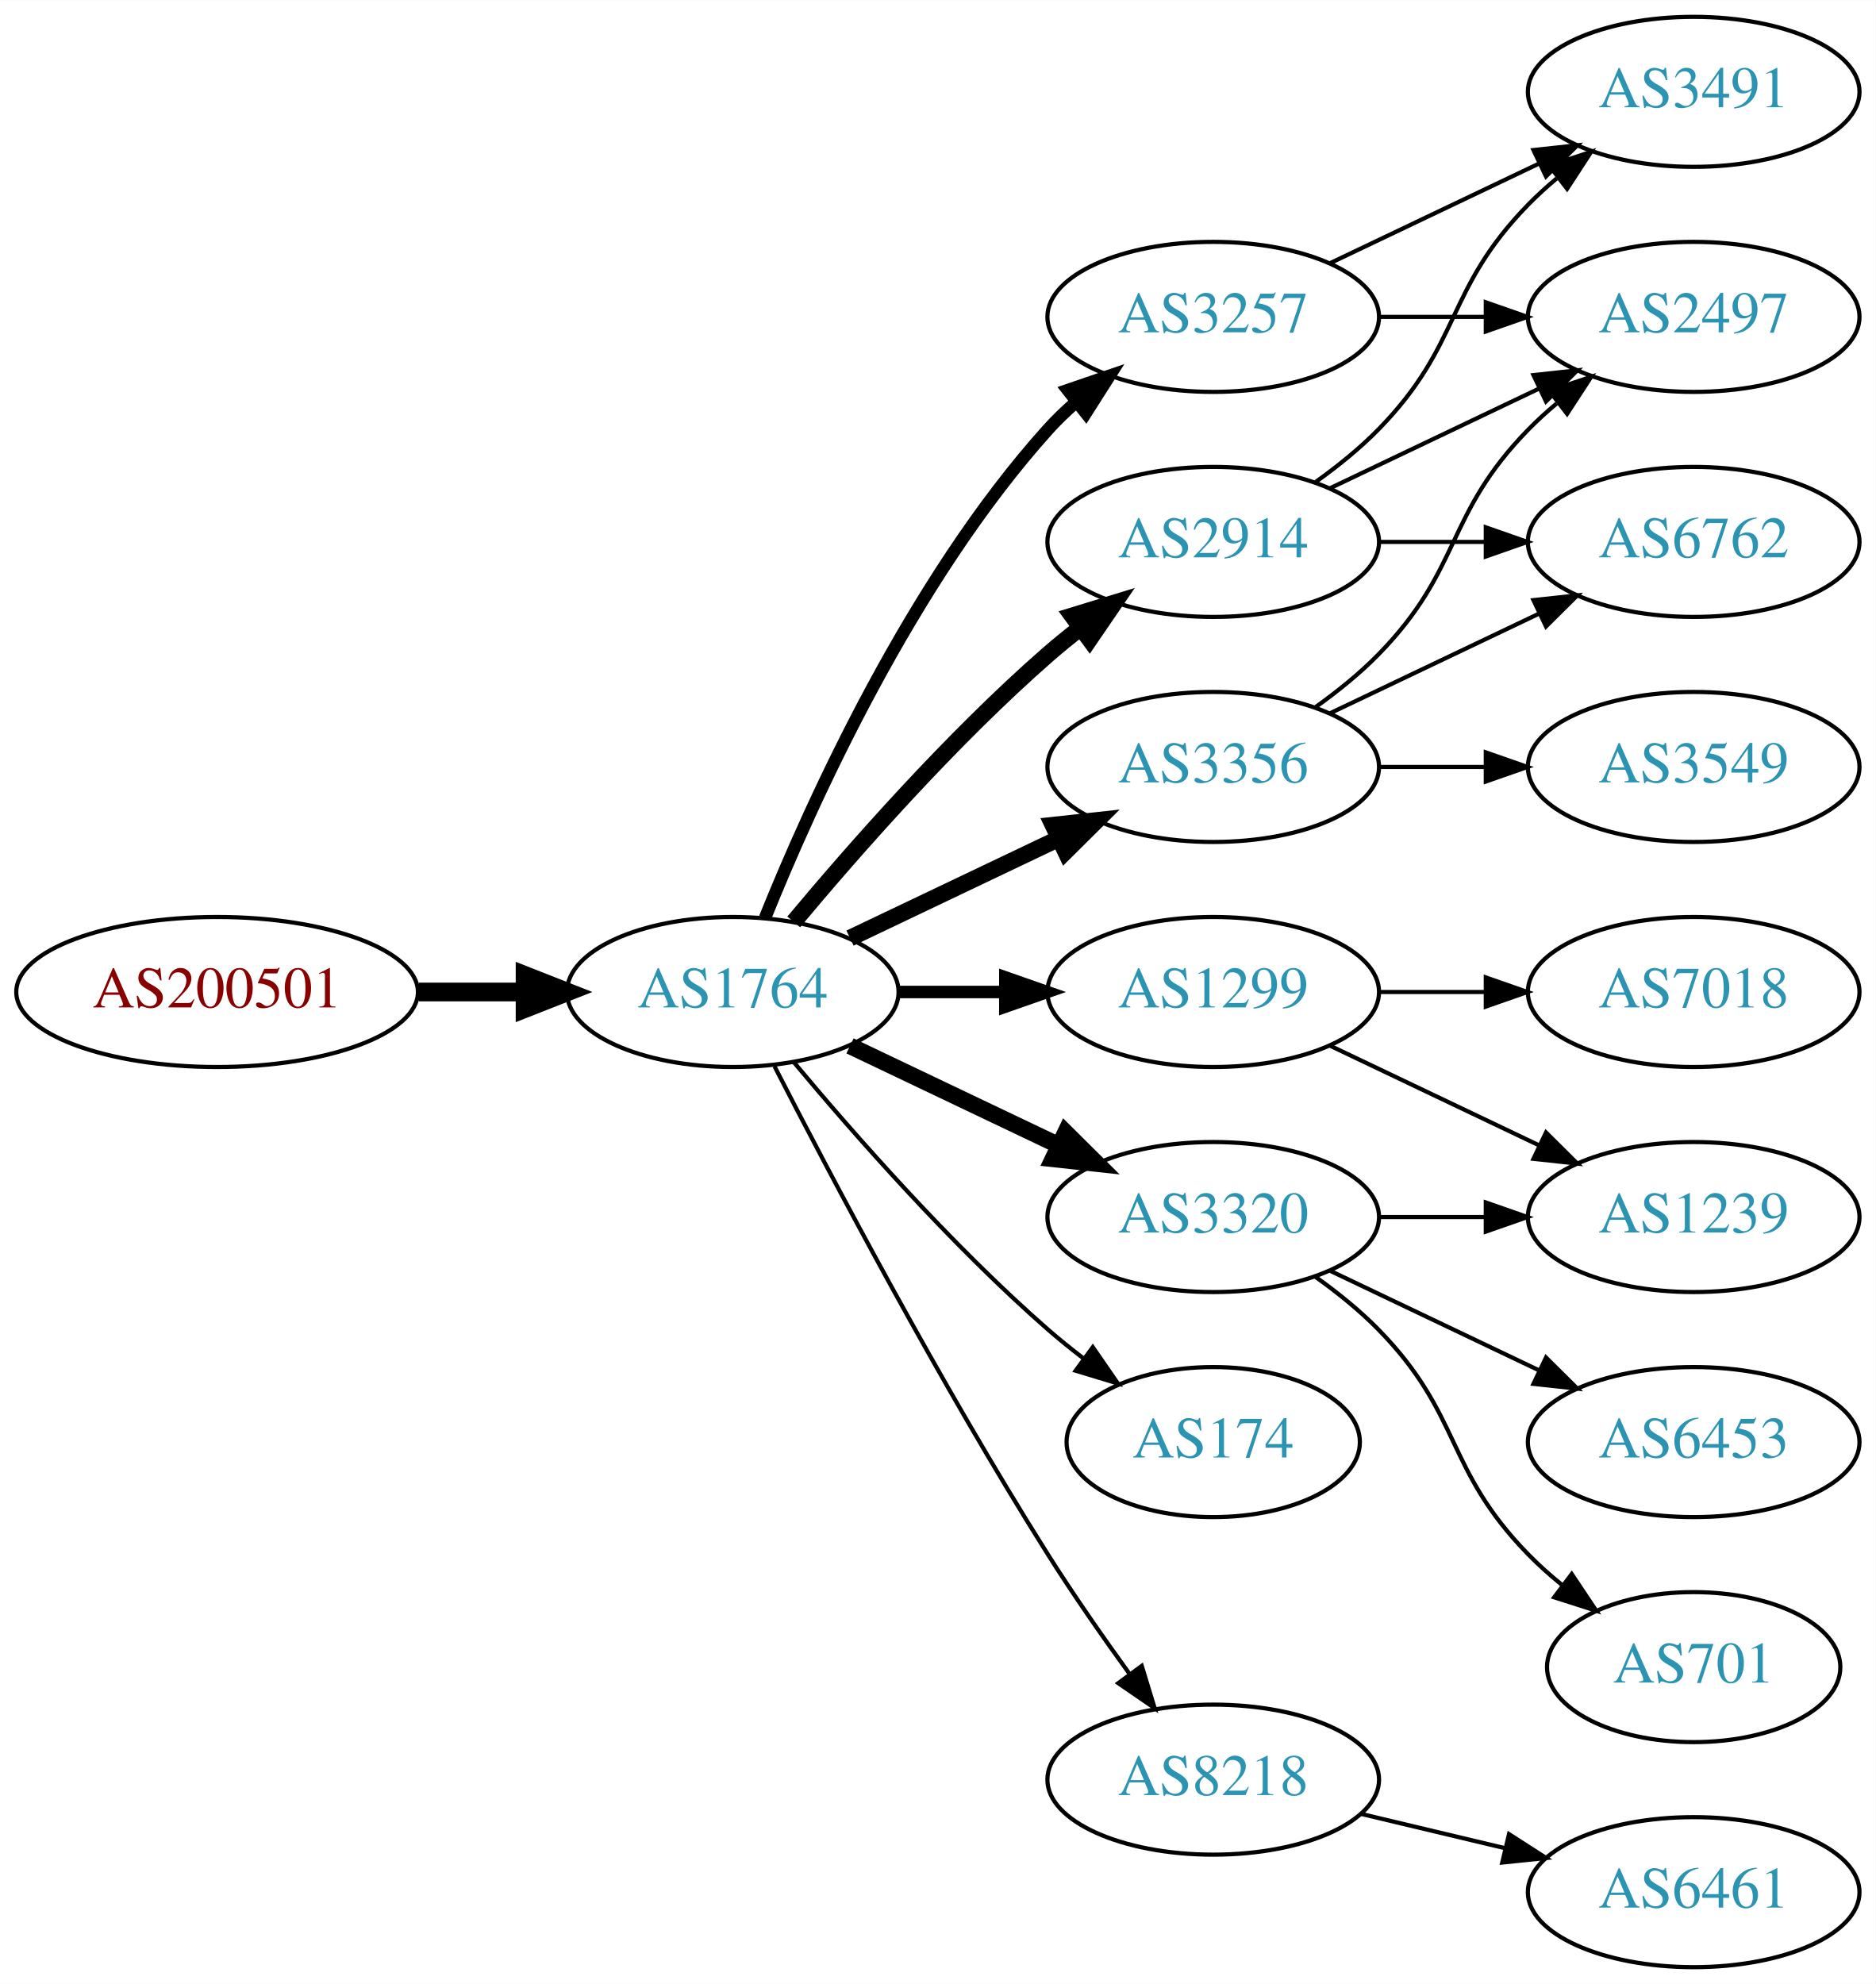
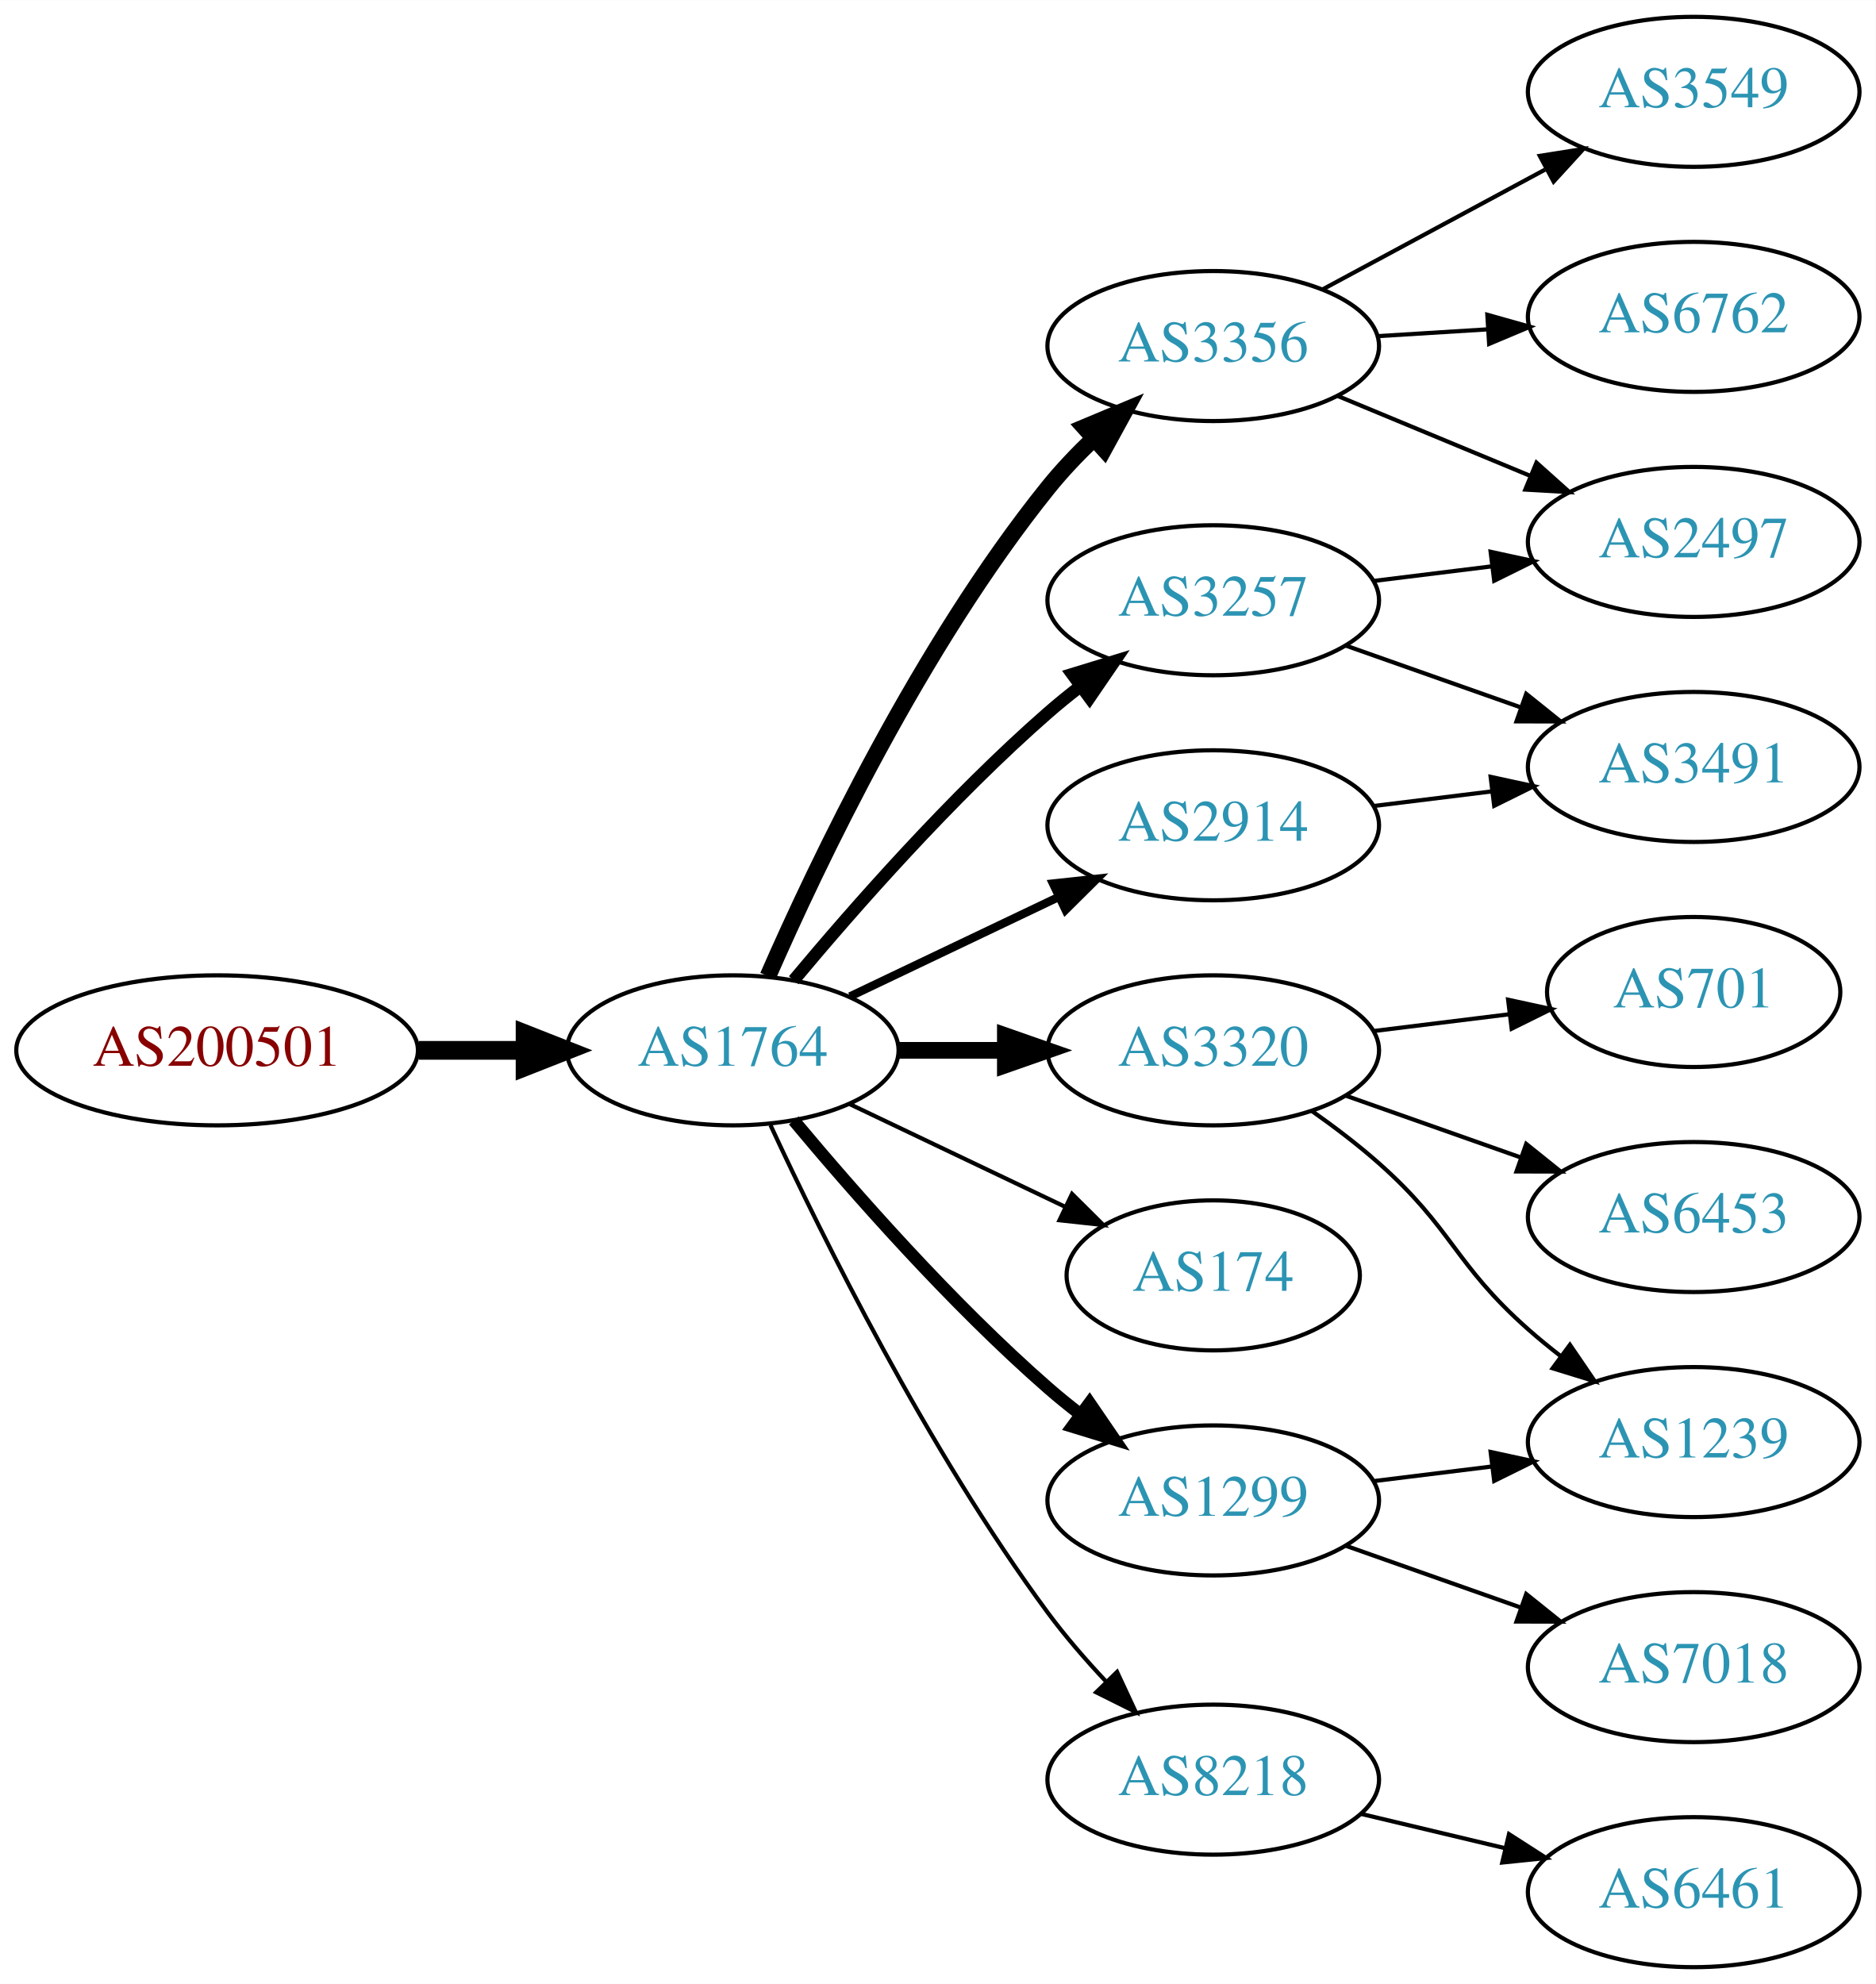
<svg xmlns="http://www.w3.org/2000/svg" xmlns:xlink="http://www.w3.org/1999/xlink" width="450pt" height="476pt" viewBox="0.00 0.00 450.07 476.00">
  <g id="graph0" class="graph" transform="scale(1 1) rotate(0) translate(4 472)">
    <polygon fill="white" stroke="none" points="-4,4 -4,-472 446.07,-472 446.07,4 -4,4" />
    <g id="node1" class="node">
      <g id="a_node1">
        <a xlink:href="/asn/200501" xlink:title="AS200501 ~ Four Telecom Services GmbH &amp; Co KG [AT]">
-           <ellipse fill="#ffffff" stroke="black" cx="48.096" cy="-234" rx="48.192" ry="18" />
-           <text text-anchor="middle" x="48.096" y="-230.3" font-family="Times,serif" font-size="14.00" fill="#880000">AS200501</text>
+           <ellipse fill="#ffffff" stroke="black" cx="48.096" cy="-220" rx="48.192" ry="18" />
+           <text text-anchor="middle" x="48.096" y="-216.3" font-family="Times,serif" font-size="14.00" fill="#880000">AS200501</text>
        </a>
      </g>
    </g>
    <g id="node2" class="node">
      <g id="a_node2">
        <a xlink:href="/asn/1764" xlink:title="AS1764 ~ NEXTLAYER-AS [AT]">
-           <ellipse fill="#ffffff" stroke="black" cx="171.838" cy="-234" rx="39.794" ry="18" />
-           <text text-anchor="middle" x="171.838" y="-230.3" font-family="Times,serif" font-size="14.00" fill="#2c94b3">AS1764</text>
+           <ellipse fill="#ffffff" stroke="black" cx="171.838" cy="-220" rx="39.794" ry="18" />
+           <text text-anchor="middle" x="171.838" y="-216.3" font-family="Times,serif" font-size="14.00" fill="#2c94b3">AS1764</text>
        </a>
      </g>
    </g>
    <g id="edge1" class="edge">
-       <path fill="none" stroke="black" stroke-width="4.5" d="M96.513,-234C104.867,-234 113.577,-234 121.969,-234" />
-       <polygon fill="black" stroke="black" stroke-width="4.5" points="122.004,-237.938 132.004,-234 122.004,-230.063 122.004,-237.938" />
+       <path fill="none" stroke="black" stroke-width="4.5" d="M96.513,-220C104.867,-220 113.577,-220 121.969,-220" />
+       <polygon fill="black" stroke="black" stroke-width="4.5" points="122.004,-223.938 132.004,-220 122.004,-216.063 122.004,-223.938" />
    </g>
    <g id="node3" class="node">
      <g id="a_node3">
-         <a xlink:href="/asn/3257" xlink:title="AS3257 ~ GTT [DE]">
-           <ellipse fill="#ffffff" stroke="black" cx="287.131" cy="-396" rx="39.794" ry="18" />
-           <text text-anchor="middle" x="287.131" y="-392.3" font-family="Times,serif" font-size="14.00" fill="#2c94b3">AS3257</text>
+         <a xlink:href="/asn/3356" xlink:title="AS3356 ~ Level 3 Parent, LLC [US]">
+           <ellipse fill="#ffffff" stroke="black" cx="287.131" cy="-389" rx="39.794" ry="18" />
+           <text text-anchor="middle" x="287.131" y="-385.3" font-family="Times,serif" font-size="14.00" fill="#2c94b3">AS3356</text>
        </a>
      </g>
    </g>
    <g id="edge2" class="edge">
-       <path fill="none" stroke="black" stroke-width="3" d="M179.586,-251.787C190.637,-279.243 214.69,-332.578 247.484,-369 249.487,-371.224 251.706,-373.363 254.038,-375.397" />
-       <polygon fill="black" stroke="black" stroke-width="3" points="252.236,-378.433 262.257,-381.873 256.569,-372.935 252.236,-378.433" />
+       <path fill="none" stroke="black" stroke-width="4" d="M180.288,-237.797C192.098,-264.805 216.942,-317.013 247.484,-355 250.76,-359.074 254.557,-363.062 258.465,-366.79" />
+       <polygon fill="black" stroke="black" stroke-width="4" points="256.241,-369.497 266.012,-373.593 260.928,-364.297 256.241,-369.497" />
    </g>
    <g id="node4" class="node">
      <g id="a_node4">
-         <a xlink:href="/asn/3356" xlink:title="AS3356 ~ Level 3 Parent, LLC [US]">
-           <ellipse fill="#ffffff" stroke="black" cx="287.131" cy="-288" rx="39.794" ry="18" />
-           <text text-anchor="middle" x="287.131" y="-284.3" font-family="Times,serif" font-size="14.00" fill="#2c94b3">AS3356</text>
+         <a xlink:href="/asn/2914" xlink:title="AS2914 ~ NTT America, Inc. [US]">
+           <ellipse fill="#ffffff" stroke="black" cx="287.131" cy="-274" rx="39.794" ry="18" />
+           <text text-anchor="middle" x="287.131" y="-270.3" font-family="Times,serif" font-size="14.00" fill="#2c94b3">AS2914</text>
        </a>
      </g>
    </g>
    <g id="edge3" class="edge">
-       <path fill="none" stroke="black" stroke-width="4" d="M199.974,-246.934C214.968,-254.081 233.789,-263.052 250.013,-270.785" />
-       <polygon fill="black" stroke="black" stroke-width="4" points="248.683,-274.028 259.216,-275.171 251.695,-267.709 248.683,-274.028" />
+       <path fill="none" stroke="black" stroke-width="2" d="M199.974,-232.934C214.968,-240.081 233.789,-249.052 250.013,-256.785" />
+       <polygon fill="black" stroke="black" stroke-width="2" points="248.683,-260.028 259.216,-261.171 251.695,-253.709 248.683,-260.028" />
    </g>
    <g id="node5" class="node">
      <g id="a_node5">
-         <a xlink:href="/asn/1299" xlink:title="AS1299 ~ Telia Carrier [EU]">
-           <ellipse fill="#ffffff" stroke="black" cx="287.131" cy="-234" rx="39.794" ry="18" />
-           <text text-anchor="middle" x="287.131" y="-230.3" font-family="Times,serif" font-size="14.00" fill="#2c94b3">AS1299</text>
+         <a xlink:href="/asn/3320" xlink:title="AS3320 ~ DTAG [DE]">
+           <ellipse fill="#ffffff" stroke="black" cx="287.131" cy="-220" rx="39.794" ry="18" />
+           <text text-anchor="middle" x="287.131" y="-216.3" font-family="Times,serif" font-size="14.00" fill="#2c94b3">AS3320</text>
        </a>
      </g>
    </g>
    <g id="edge4" class="edge">
-       <path fill="none" stroke="black" stroke-width="3" d="M211.51,-234C219.713,-234 228.477,-234 237.009,-234" />
-       <polygon fill="black" stroke="black" stroke-width="3" points="237.248,-237.5 247.248,-234 237.248,-230.5 237.248,-237.5" />
+       <path fill="none" stroke="black" stroke-width="4" d="M211.51,-220C219.713,-220 228.477,-220 237.009,-220" />
+       <polygon fill="black" stroke="black" stroke-width="4" points="237.248,-223.5 247.248,-220 237.248,-216.5 237.248,-223.5" />
    </g>
    <g id="node6" class="node">
      <g id="a_node6">
-         <a xlink:href="/asn/3320" xlink:title="AS3320 ~ DTAG [DE]">
-           <ellipse fill="#ffffff" stroke="black" cx="287.131" cy="-180" rx="39.794" ry="18" />
-           <text text-anchor="middle" x="287.131" y="-176.3" font-family="Times,serif" font-size="14.00" fill="#2c94b3">AS3320</text>
+         <a xlink:href="/asn/3257" xlink:title="AS3257 ~ GTT [DE]">
+           <ellipse fill="#ffffff" stroke="black" cx="287.131" cy="-328" rx="39.794" ry="18" />
+           <text text-anchor="middle" x="287.131" y="-324.3" font-family="Times,serif" font-size="14.00" fill="#2c94b3">AS3257</text>
        </a>
      </g>
    </g>
    <g id="edge5" class="edge">
-       <path fill="none" stroke="black" stroke-width="4" d="M199.974,-221.066C214.968,-213.919 233.789,-204.948 250.013,-197.215" />
-       <polygon fill="black" stroke="black" stroke-width="4" points="251.695,-200.291 259.216,-192.829 248.683,-193.972 251.695,-200.291" />
+       <path fill="none" stroke="black" stroke-width="3" d="M186.468,-236.817C200.751,-253.929 224.297,-280.745 247.484,-301 249.95,-303.154 252.589,-305.294 255.286,-307.372" />
+       <polygon fill="black" stroke="black" stroke-width="3" points="253.311,-310.264 263.44,-313.37 257.459,-304.625 253.311,-310.264" />
    </g>
    <g id="node7" class="node">
      <g id="a_node7">
        <a xlink:href="/asn/174" xlink:title="AS174 ~ Cogent Communications [US]">
-           <ellipse fill="#ffffff" stroke="black" cx="287.131" cy="-126" rx="35.194" ry="18" />
-           <text text-anchor="middle" x="287.131" y="-122.3" font-family="Times,serif" font-size="14.00" fill="#2c94b3">AS174</text>
+           <ellipse fill="#ffffff" stroke="black" cx="287.131" cy="-166" rx="35.194" ry="18" />
+           <text text-anchor="middle" x="287.131" y="-162.3" font-family="Times,serif" font-size="14.00" fill="#2c94b3">AS174</text>
        </a>
      </g>
    </g>
    <g id="edge6" class="edge">
-       <path fill="none" stroke="black" d="M186.468,-217.183C200.751,-200.071 224.297,-173.255 247.484,-153 250.154,-150.668 253.027,-148.352 255.957,-146.114" />
-       <polygon fill="black" stroke="black" points="258.235,-148.784 264.249,-140.061 254.108,-143.13 258.235,-148.784" />
+       <path fill="none" stroke="black" d="M199.974,-207.066C215.406,-199.71 234.892,-190.423 251.427,-182.541" />
+       <polygon fill="black" stroke="black" points="253.247,-185.551 260.769,-178.089 250.236,-179.232 253.247,-185.551" />
    </g>
    <g id="node8" class="node">
      <g id="a_node8">
-         <a xlink:href="/asn/2914" xlink:title="AS2914 ~ NTT America, Inc. [US]">
-           <ellipse fill="#ffffff" stroke="black" cx="287.131" cy="-342" rx="39.794" ry="18" />
-           <text text-anchor="middle" x="287.131" y="-338.3" font-family="Times,serif" font-size="14.00" fill="#2c94b3">AS2914</text>
+         <a xlink:href="/asn/1299" xlink:title="AS1299 ~ Telia Carrier [EU]">
+           <ellipse fill="#ffffff" stroke="black" cx="287.131" cy="-112" rx="39.794" ry="18" />
+           <text text-anchor="middle" x="287.131" y="-108.3" font-family="Times,serif" font-size="14.00" fill="#2c94b3">AS1299</text>
        </a>
      </g>
    </g>
    <g id="edge7" class="edge">
-       <path fill="none" stroke="black" stroke-width="4" d="M186.468,-250.817C200.751,-267.929 224.297,-294.745 247.484,-315 249.95,-317.154 252.589,-319.294 255.286,-321.372" />
-       <polygon fill="black" stroke="black" stroke-width="4" points="253.311,-324.264 263.44,-327.37 257.459,-318.625 253.311,-324.264" />
+       <path fill="none" stroke="black" stroke-width="3" d="M186.468,-203.183C200.751,-186.071 224.297,-159.255 247.484,-139 249.95,-136.846 252.589,-134.706 255.286,-132.628" />
+       <polygon fill="black" stroke="black" stroke-width="3" points="257.459,-135.375 263.44,-126.63 253.311,-129.736 257.459,-135.375" />
    </g>
    <g id="node9" class="node">
      <g id="a_node9">
        <a xlink:href="/asn/8218" xlink:title="AS8218 ~ legacy Neotelecoms [FR]">
          <ellipse fill="#ffffff" stroke="black" cx="287.131" cy="-45" rx="39.794" ry="18" />
          <text text-anchor="middle" x="287.131" y="-41.3" font-family="Times,serif" font-size="14.00" fill="#2c94b3">AS8218</text>
        </a>
      </g>
    </g>
    <g id="edge8" class="edge">
-       <path fill="none" stroke="black" d="M181.864,-216.148C195.3,-189.945 221.75,-139.763 247.484,-99 253.547,-89.396 260.667,-79.187 267.133,-70.261" />
-       <polygon fill="black" stroke="black" points="269.984,-72.291 273.075,-62.157 264.339,-68.152 269.984,-72.291" />
+       <path fill="none" stroke="black" d="M180.884,-202.065C193.283,-175.325 218.666,-123.979 247.484,-85 251.65,-79.366 256.559,-73.712 261.455,-68.502" />
+       <polygon fill="black" stroke="black" points="264.059,-70.846 268.532,-61.241 259.046,-65.96 264.059,-70.846" />
    </g>
    <g id="node10" class="node">
      <g id="a_node10">
-         <a xlink:href="/asn/3491" xlink:title="AS3491 ~ PCCW Global, Inc. [US]">
-           <ellipse fill="#ffffff" stroke="black" cx="402.424" cy="-450" rx="39.794" ry="18" />
-           <text text-anchor="middle" x="402.424" y="-446.3" font-family="Times,serif" font-size="14.00" fill="#2c94b3">AS3491</text>
+         <a xlink:href="/asn/2497" xlink:title="AS2497 ~ Internet Initiative Japan Inc. [JP]">
+           <ellipse fill="#ffffff" stroke="black" cx="402.424" cy="-342" rx="39.794" ry="18" />
+           <text text-anchor="middle" x="402.424" y="-338.3" font-family="Times,serif" font-size="14.00" fill="#2c94b3">AS2497</text>
        </a>
      </g>
    </g>
    <g id="edge9" class="edge">
-       <path fill="none" stroke="black" d="M315.267,-408.934C330.261,-416.081 349.082,-425.052 365.306,-432.785" />
-       <polygon fill="black" stroke="black" points="363.976,-436.028 374.509,-437.171 366.988,-429.709 363.976,-436.028" />
+       <path fill="none" stroke="black" d="M317.013,-377.018C330.995,-371.218 347.976,-364.173 363.031,-357.928" />
+       <polygon fill="black" stroke="black" points="364.699,-361.025 372.595,-353.96 362.017,-354.559 364.699,-361.025" />
    </g>
    <g id="node11" class="node">
      <g id="a_node11">
-         <a xlink:href="/asn/2497" xlink:title="AS2497 ~ Internet Initiative Japan Inc. [JP]">
+         <a xlink:href="/asn/3549" xlink:title="AS3549 ~ Level 3 Parent, LLC [US]">
+           <ellipse fill="#ffffff" stroke="black" cx="402.424" cy="-450" rx="39.794" ry="18" />
+           <text text-anchor="middle" x="402.424" y="-446.3" font-family="Times,serif" font-size="14.00" fill="#2c94b3">AS3549</text>
+         </a>
+       </g>
+     </g>
+     <g id="edge10" class="edge">
+       <path fill="none" stroke="black" d="M313.274,-402.538C329.005,-411.008 349.489,-422.037 366.751,-431.331" />
+       <polygon fill="black" stroke="black" points="365.495,-434.63 375.959,-436.289 368.813,-428.467 365.495,-434.63" />
+     </g>
+     <g id="node12" class="node">
+       <g id="a_node12">
+         <a xlink:href="/asn/6762" xlink:title="AS6762 ~ TELECOM ITALIA SPARKLE S.p.A. [IT]">
          <ellipse fill="#ffffff" stroke="black" cx="402.424" cy="-396" rx="39.794" ry="18" />
-           <text text-anchor="middle" x="402.424" y="-392.3" font-family="Times,serif" font-size="14.00" fill="#2c94b3">AS2497</text>
-         </a>
-       </g>
-     </g>
-     <g id="edge10" class="edge">
-       <path fill="none" stroke="black" d="M326.803,-396C335.006,-396 343.77,-396 352.302,-396" />
-       <polygon fill="black" stroke="black" points="352.541,-399.5 362.541,-396 352.541,-392.5 352.541,-399.5" />
-     </g>
-     <g id="edge19" class="edge">
-       <path fill="none" stroke="black" d="M311.725,-302.389C316.981,-306.148 322.313,-310.437 326.777,-315 346.95,-335.617 342.605,-348.383 362.777,-369 364.87,-371.139 367.154,-373.218 369.53,-375.21" />
-       <polygon fill="black" stroke="black" points="367.774,-378.275 377.83,-381.611 372.049,-372.732 367.774,-378.275" />
+           <text text-anchor="middle" x="402.424" y="-392.3" font-family="Times,serif" font-size="14.00" fill="#2c94b3">AS6762</text>
+         </a>
+       </g>
+     </g>
+     <g id="edge11" class="edge">
+       <path fill="none" stroke="black" d="M326.487,-391.37C334.976,-391.894 344.08,-392.457 352.914,-393.003" />
+       <polygon fill="black" stroke="black" points="352.911,-396.509 363.108,-393.633 353.342,-389.522 352.911,-396.509" />
+     </g>
+     <g id="node13" class="node">
+       <g id="a_node13">
+         <a xlink:href="/asn/3491" xlink:title="AS3491 ~ PCCW Global, Inc. [US]">
+           <ellipse fill="#ffffff" stroke="black" cx="402.424" cy="-288" rx="39.794" ry="18" />
+           <text text-anchor="middle" x="402.424" y="-284.3" font-family="Times,serif" font-size="14.00" fill="#2c94b3">AS3491</text>
+         </a>
+       </g>
+     </g>
+     <g id="edge12" class="edge">
+       <path fill="none" stroke="black" d="M325.541,-278.623C334.629,-279.746 344.466,-280.962 353.951,-282.134" />
+       <polygon fill="black" stroke="black" points="353.699,-285.629 364.053,-283.382 354.558,-278.682 353.699,-285.629" />
+     </g>
+     <g id="node15" class="node">
+       <g id="a_node15">
+         <a xlink:href="/asn/1239" xlink:title="AS1239 ~ Sprint [US]">
+           <ellipse fill="#ffffff" stroke="black" cx="402.424" cy="-126" rx="39.794" ry="18" />
+           <text text-anchor="middle" x="402.424" y="-122.3" font-family="Times,serif" font-size="14.00" fill="#2c94b3">AS1239</text>
+         </a>
+       </g>
+     </g>
+     <g id="edge18" class="edge">
+       <path fill="none" stroke="black" d="M310.858,-205.411C316.258,-201.6 321.872,-197.337 326.777,-193 344.697,-177.159 344.858,-168.841 362.777,-153 365.23,-150.832 367.86,-148.682 370.552,-146.597" />
+       <polygon fill="black" stroke="black" points="372.728,-149.342 378.697,-140.589 368.572,-143.709 372.728,-149.342" />
    </g>
    <g id="node16" class="node">
      <g id="a_node16">
-         <a xlink:href="/asn/6762" xlink:title="AS6762 ~ TELECOM ITALIA SPARKLE S.p.A. [IT]">
-           <ellipse fill="#ffffff" stroke="black" cx="402.424" cy="-342" rx="39.794" ry="18" />
-           <text text-anchor="middle" x="402.424" y="-338.3" font-family="Times,serif" font-size="14.00" fill="#2c94b3">AS6762</text>
-         </a>
-       </g>
-     </g>
-     <g id="edge20" class="edge">
-       <path fill="none" stroke="black" d="M315.267,-300.934C330.261,-308.081 349.082,-317.052 365.306,-324.785" />
-       <polygon fill="black" stroke="black" points="363.976,-328.028 374.509,-329.171 366.988,-321.709 363.976,-328.028" />
+         <a xlink:href="/asn/701" xlink:title="AS701 ~ UUNET [US]">
+           <ellipse fill="#ffffff" stroke="black" cx="402.424" cy="-234" rx="35.194" ry="18" />
+           <text text-anchor="middle" x="402.424" y="-230.3" font-family="Times,serif" font-size="14.00" fill="#2c94b3">AS701</text>
+         </a>
+       </g>
+     </g>
+     <g id="edge17" class="edge">
+       <path fill="none" stroke="black" d="M325.541,-224.623C335.994,-225.915 347.438,-227.329 358.196,-228.658" />
+       <polygon fill="black" stroke="black" points="357.893,-232.147 368.247,-229.9 358.751,-225.2 357.893,-232.147" />
    </g>
    <g id="node17" class="node">
      <g id="a_node17">
-         <a xlink:href="/asn/3549" xlink:title="AS3549 ~ Level 3 Parent, LLC [US]">
-           <ellipse fill="#ffffff" stroke="black" cx="402.424" cy="-288" rx="39.794" ry="18" />
-           <text text-anchor="middle" x="402.424" y="-284.3" font-family="Times,serif" font-size="14.00" fill="#2c94b3">AS3549</text>
-         </a>
-       </g>
-     </g>
-     <g id="edge21" class="edge">
-       <path fill="none" stroke="black" d="M326.803,-288C335.006,-288 343.77,-288 352.302,-288" />
-       <polygon fill="black" stroke="black" points="352.541,-291.5 362.541,-288 352.541,-284.5 352.541,-291.5" />
-     </g>
-     <g id="node12" class="node">
-       <g id="a_node12">
-         <a xlink:href="/asn/7018" xlink:title="AS7018 ~ AT&amp;T Services, Inc. [US]">
-           <ellipse fill="#ffffff" stroke="black" cx="402.424" cy="-234" rx="39.794" ry="18" />
-           <text text-anchor="middle" x="402.424" y="-230.3" font-family="Times,serif" font-size="14.00" fill="#2c94b3">AS7018</text>
-         </a>
-       </g>
-     </g>
-     <g id="edge11" class="edge">
-       <path fill="none" stroke="black" d="M326.803,-234C335.006,-234 343.77,-234 352.302,-234" />
-       <polygon fill="black" stroke="black" points="352.541,-237.5 362.541,-234 352.541,-230.5 352.541,-237.5" />
-     </g>
-     <g id="node13" class="node">
-       <g id="a_node13">
-         <a xlink:href="/asn/1239" xlink:title="AS1239 ~ Sprint [US]">
+         <a xlink:href="/asn/6453" xlink:title="AS6453 ~ TATA COMMUNICATIONS (AMERICA) INC [US]">
          <ellipse fill="#ffffff" stroke="black" cx="402.424" cy="-180" rx="39.794" ry="18" />
-           <text text-anchor="middle" x="402.424" y="-176.3" font-family="Times,serif" font-size="14.00" fill="#2c94b3">AS1239</text>
-         </a>
-       </g>
-     </g>
-     <g id="edge12" class="edge">
-       <path fill="none" stroke="black" d="M315.267,-221.066C330.261,-213.919 349.082,-204.948 365.306,-197.215" />
-       <polygon fill="black" stroke="black" points="366.988,-200.291 374.509,-192.829 363.976,-193.972 366.988,-200.291" />
+           <text text-anchor="middle" x="402.424" y="-176.3" font-family="Times,serif" font-size="14.00" fill="#2c94b3">AS6453</text>
+         </a>
+       </g>
+     </g>
+     <g id="edge19" class="edge">
+       <path fill="none" stroke="black" d="M319.089,-209.07C331.952,-204.528 347.058,-199.195 360.795,-194.345" />
+       <polygon fill="black" stroke="black" points="362.239,-197.547 370.504,-190.917 359.909,-190.946 362.239,-197.547" />
    </g>
    <g id="edge14" class="edge">
-       <path fill="none" stroke="black" d="M326.803,-180C335.006,-180 343.77,-180 352.302,-180" />
-       <polygon fill="black" stroke="black" points="352.541,-183.5 362.541,-180 352.541,-176.5 352.541,-183.5" />
+       <path fill="none" stroke="black" d="M325.541,-332.623C334.629,-333.746 344.466,-334.962 353.951,-336.134" />
+       <polygon fill="black" stroke="black" points="353.699,-339.629 364.053,-337.382 354.558,-332.682 353.699,-339.629" />
+     </g>
+     <g id="edge13" class="edge">
+       <path fill="none" stroke="black" d="M319.089,-317.07C331.952,-312.528 347.058,-307.195 360.795,-302.345" />
+       <polygon fill="black" stroke="black" points="362.239,-305.547 370.504,-298.917 359.909,-298.946 362.239,-305.547" />
    </g>
    <g id="node14" class="node">
      <g id="a_node14">
-         <a xlink:href="/asn/701" xlink:title="AS701 ~ UUNET [US]">
-           <ellipse fill="#ffffff" stroke="black" cx="402.424" cy="-72" rx="35.194" ry="18" />
-           <text text-anchor="middle" x="402.424" y="-68.3" font-family="Times,serif" font-size="14.00" fill="#2c94b3">AS701</text>
-         </a>
-       </g>
-     </g>
-     <g id="edge13" class="edge">
-       <path fill="none" stroke="black" d="M311.725,-165.611C316.981,-161.852 322.313,-157.563 326.777,-153 346.95,-132.383 342.605,-119.617 362.777,-99 365.257,-96.466 368.003,-94.017 370.856,-91.696" />
-       <polygon fill="black" stroke="black" points="373.158,-94.343 379.041,-85.532 368.947,-88.752 373.158,-94.343" />
-     </g>
-     <g id="node15" class="node">
-       <g id="a_node15">
-         <a xlink:href="/asn/6453" xlink:title="AS6453 ~ TATA COMMUNICATIONS (AMERICA) INC [US]">
-           <ellipse fill="#ffffff" stroke="black" cx="402.424" cy="-126" rx="39.794" ry="18" />
-           <text text-anchor="middle" x="402.424" y="-122.3" font-family="Times,serif" font-size="14.00" fill="#2c94b3">AS6453</text>
+         <a xlink:href="/asn/7018" xlink:title="AS7018 ~ ATT-INTERNET4 [US]">
+           <ellipse fill="#ffffff" stroke="black" cx="402.424" cy="-72" rx="39.794" ry="18" />
+           <text text-anchor="middle" x="402.424" y="-68.3" font-family="Times,serif" font-size="14.00" fill="#2c94b3">AS7018</text>
        </a>
      </g>
    </g>
    <g id="edge15" class="edge">
-       <path fill="none" stroke="black" d="M315.267,-167.066C330.261,-159.919 349.082,-150.948 365.306,-143.215" />
-       <polygon fill="black" stroke="black" points="366.988,-146.291 374.509,-138.829 363.976,-139.972 366.988,-146.291" />
-     </g>
-     <g id="edge17" class="edge">
-       <path fill="none" stroke="black" d="M311.725,-356.389C316.981,-360.148 322.313,-364.437 326.777,-369 346.95,-389.617 342.605,-402.383 362.777,-423 364.87,-425.139 367.154,-427.218 369.53,-429.21" />
-       <polygon fill="black" stroke="black" points="367.774,-432.275 377.83,-435.611 372.049,-426.732 367.774,-432.275" />
-     </g>
-     <g id="edge18" class="edge">
-       <path fill="none" stroke="black" d="M315.267,-354.934C330.261,-362.081 349.082,-371.052 365.306,-378.785" />
-       <polygon fill="black" stroke="black" points="363.976,-382.028 374.509,-383.171 366.988,-375.709 363.976,-382.028" />
+       <path fill="none" stroke="black" d="M319.089,-101.07C331.952,-96.528 347.058,-91.195 360.795,-86.345" />
+       <polygon fill="black" stroke="black" points="362.239,-89.547 370.504,-82.917 359.909,-82.946 362.239,-89.547" />
    </g>
    <g id="edge16" class="edge">
-       <path fill="none" stroke="black" d="M326.803,-342C335.006,-342 343.77,-342 352.302,-342" />
-       <polygon fill="black" stroke="black" points="352.541,-345.5 362.541,-342 352.541,-338.5 352.541,-345.5" />
+       <path fill="none" stroke="black" d="M325.541,-116.623C334.629,-117.746 344.466,-118.962 353.951,-120.134" />
+       <polygon fill="black" stroke="black" points="353.699,-123.629 364.053,-121.382 354.558,-116.682 353.699,-123.629" />
    </g>
    <g id="node18" class="node">
      <g id="a_node18">
        <a xlink:href="/asn/6461" xlink:title="AS6461 ~ Zayo Bandwidth [US]">
          <ellipse fill="#ffffff" stroke="black" cx="402.424" cy="-18" rx="39.794" ry="18" />
          <text text-anchor="middle" x="402.424" y="-14.3" font-family="Times,serif" font-size="14.00" fill="#2c94b3">AS6461</text>
        </a>
      </g>
    </g>
-     <g id="edge22" class="edge">
+     <g id="edge20" class="edge">
      <path fill="none" stroke="black" d="M322.738,-36.752C333.609,-34.162 345.764,-31.265 357.206,-28.538" />
      <polygon fill="black" stroke="black" points="358.112,-31.92 367.029,-26.197 356.49,-25.111 358.112,-31.92" />
    </g>
  </g>
</svg>
